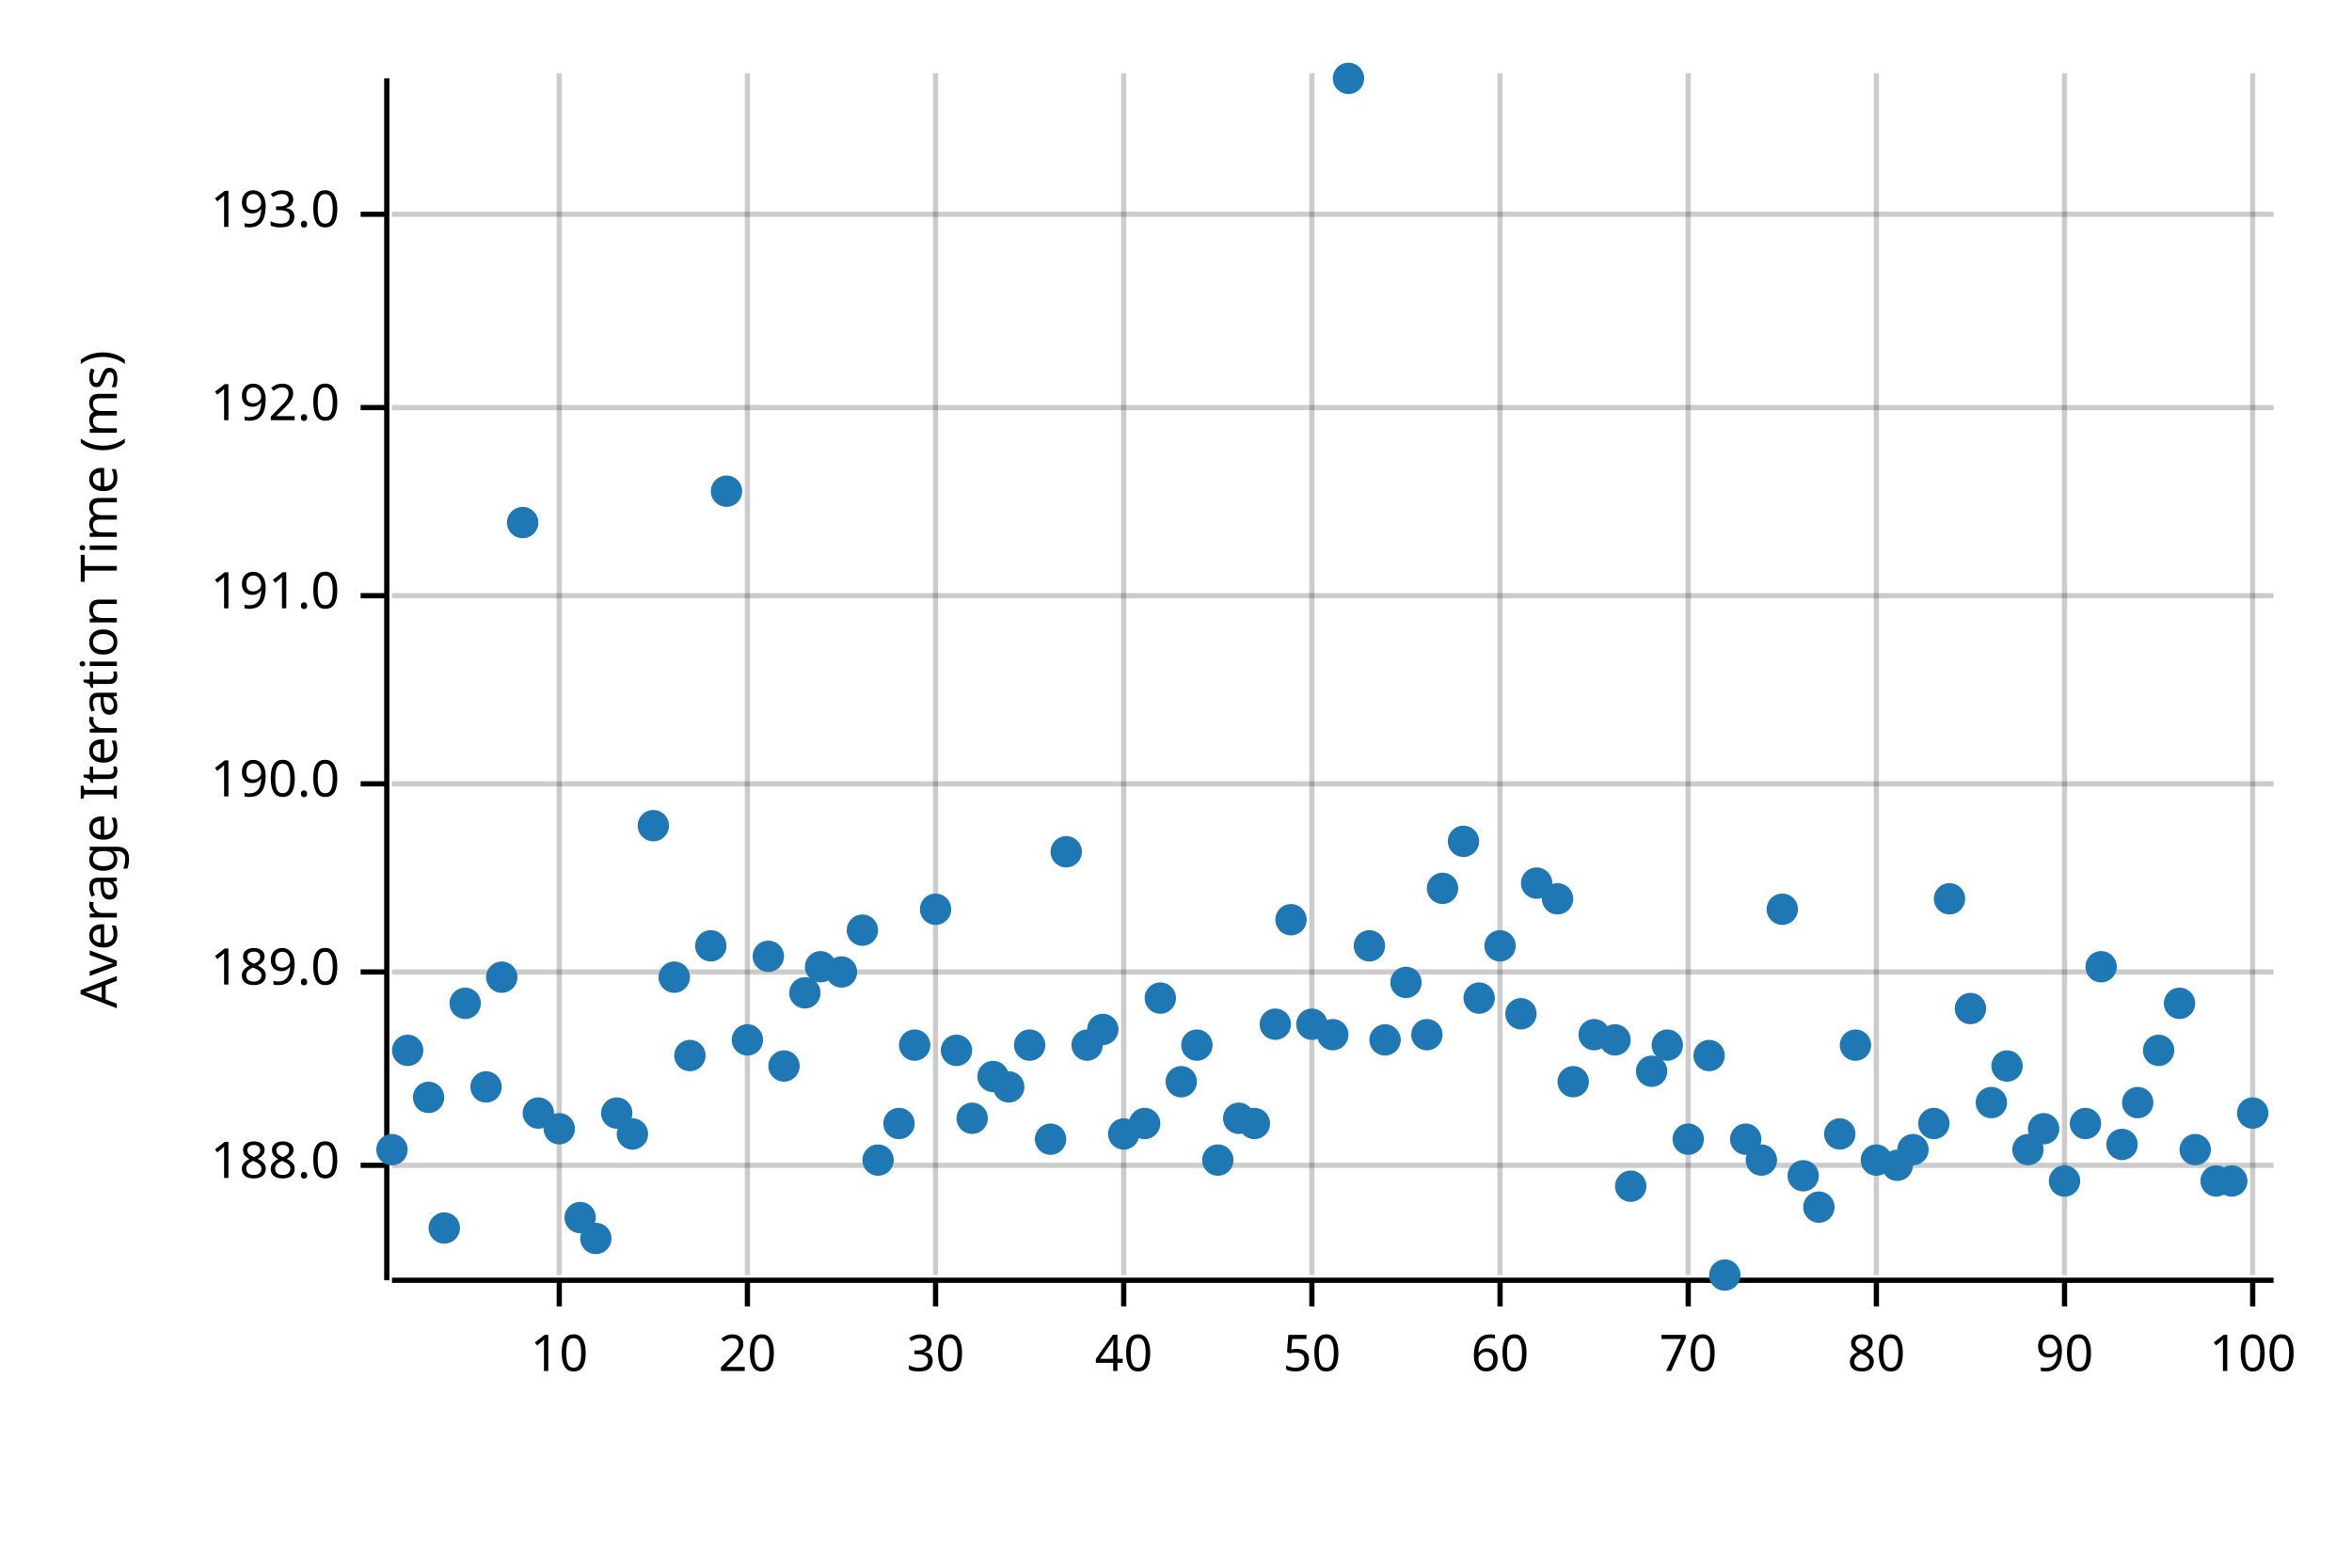
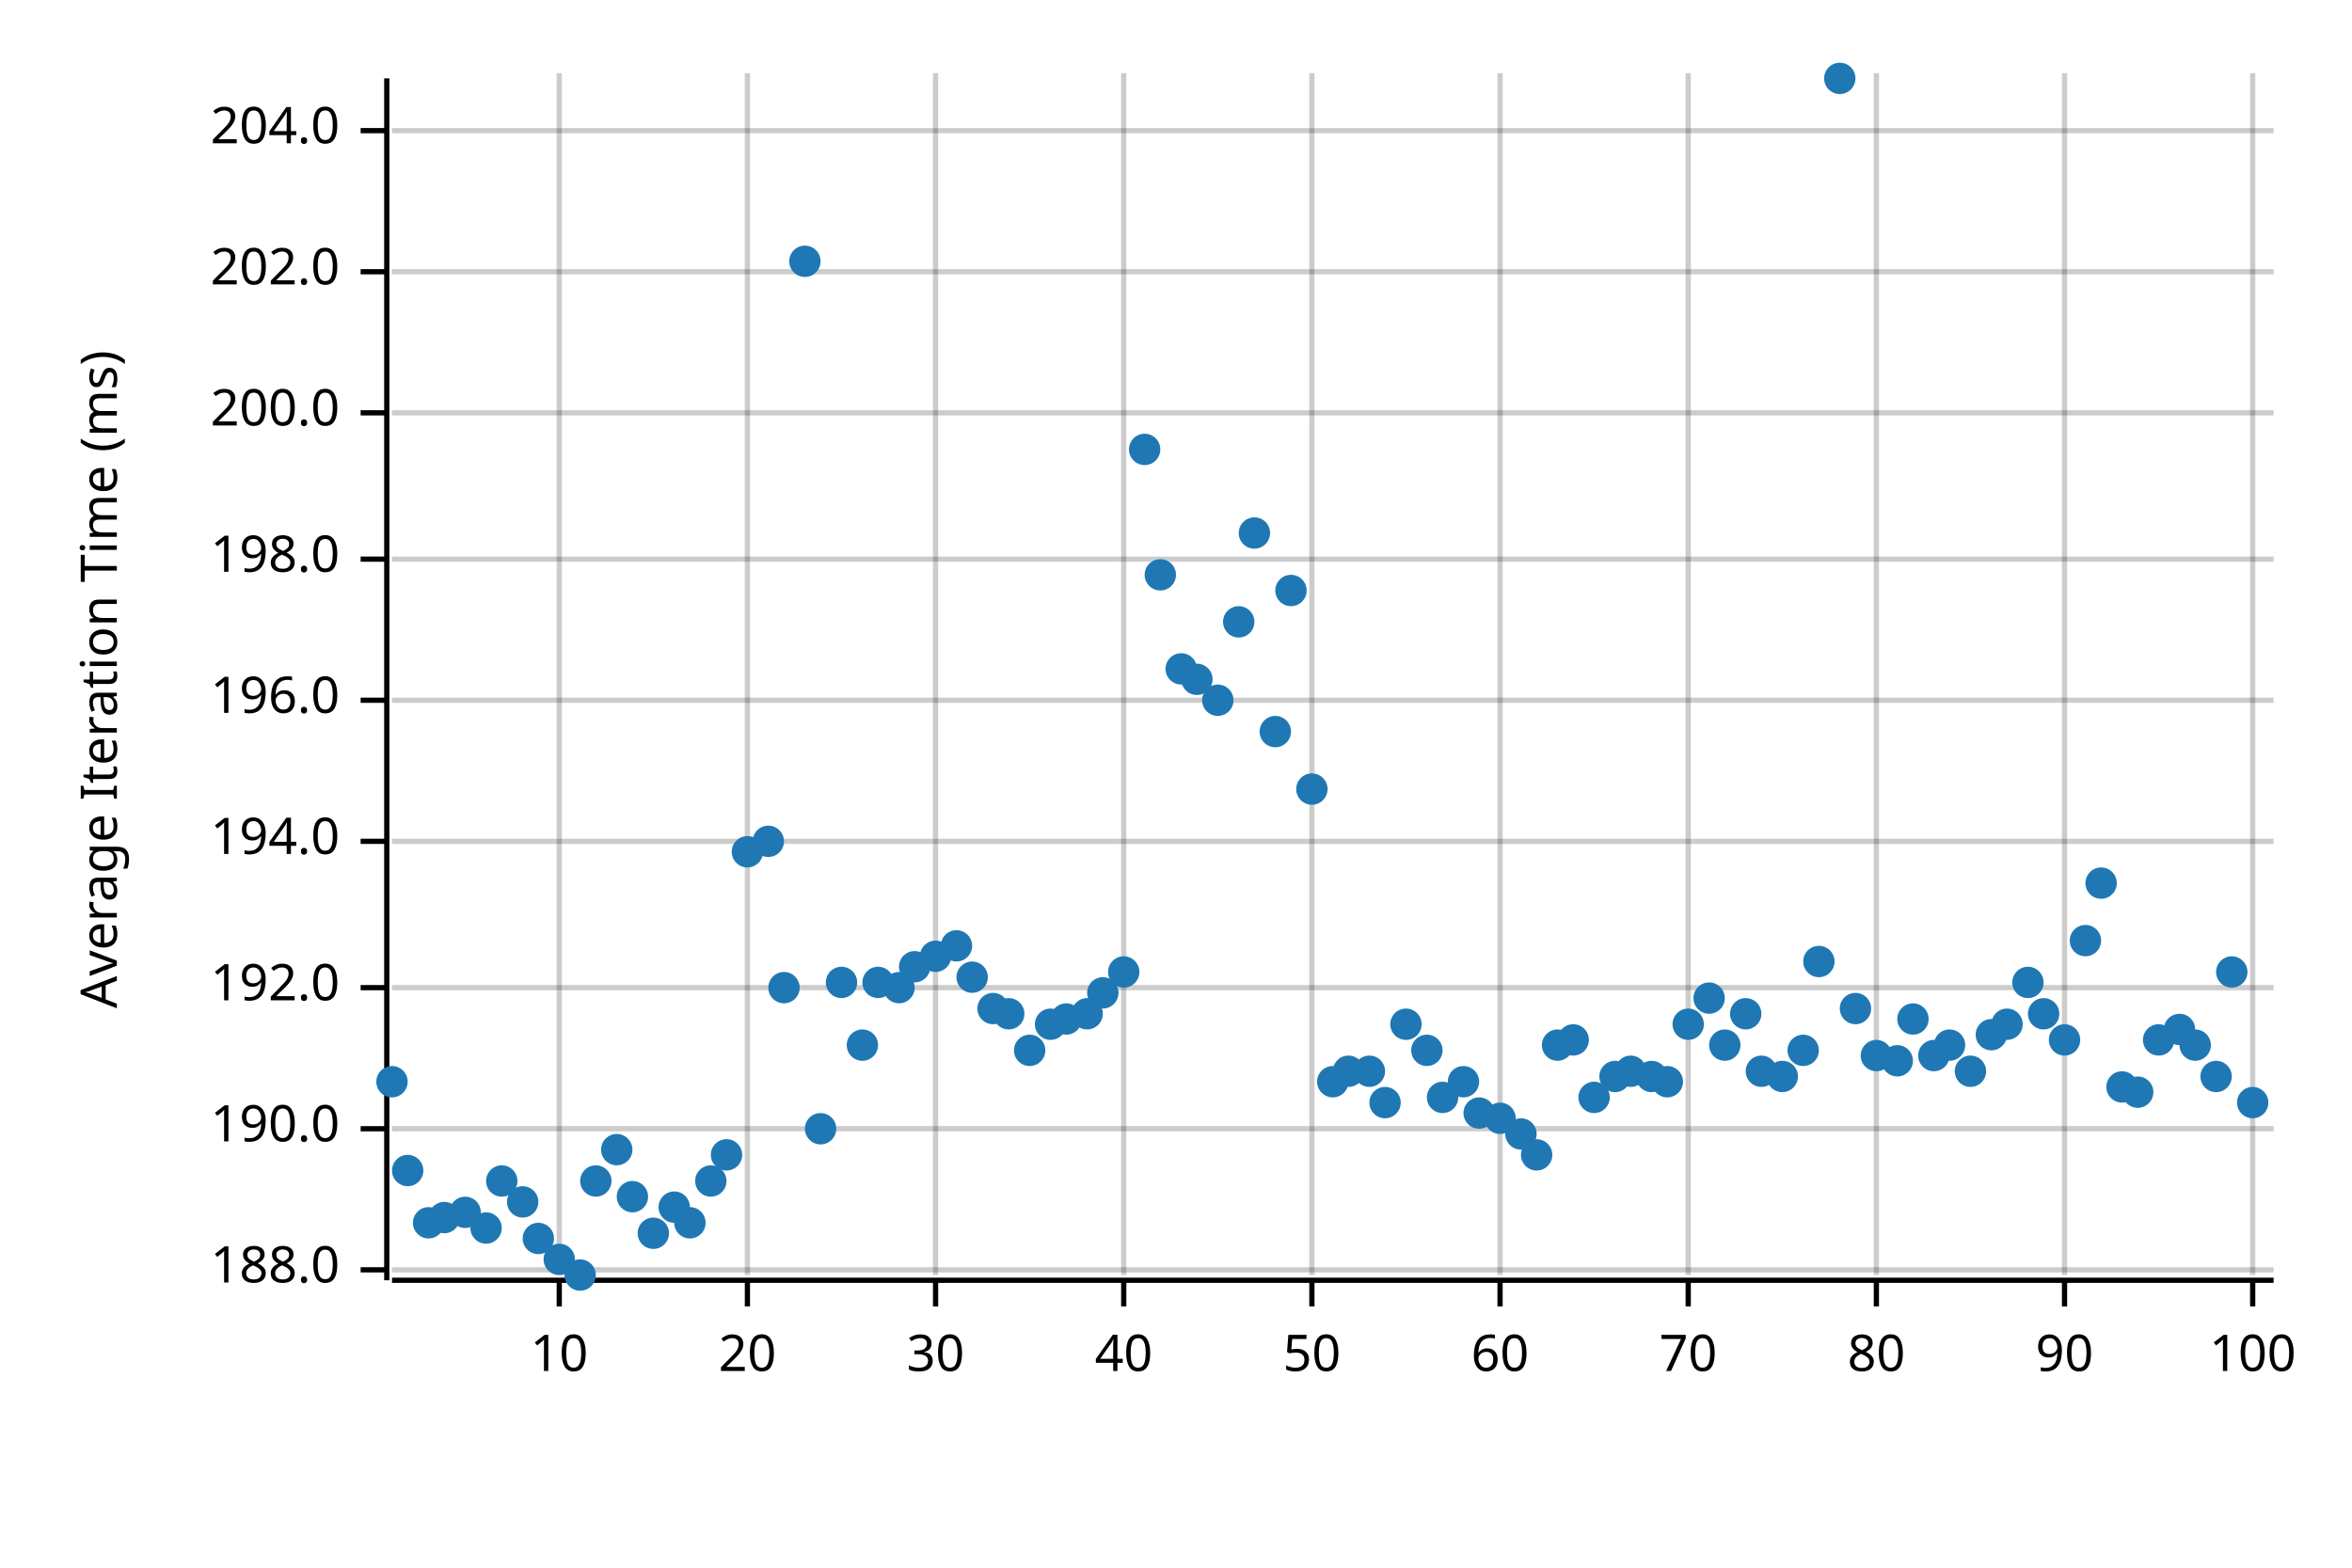
<svg xmlns="http://www.w3.org/2000/svg" width="450" height="300" viewBox="0 0 450 300">
  <text x="15" y="130" dy="0.76em" text-anchor="middle" font-family="sans-serif" font-size="9.677" opacity="1" fill="#000000" transform="rotate(270, 15, 130)">
Average Iteration Time (ms)
</text>
  <line opacity="0.2" stroke="#000000" stroke-width="1" x1="107" y1="244" x2="107" y2="14" />
  <line opacity="0.2" stroke="#000000" stroke-width="1" x1="143" y1="244" x2="143" y2="14" />
  <line opacity="0.2" stroke="#000000" stroke-width="1" x1="179" y1="244" x2="179" y2="14" />
  <line opacity="0.2" stroke="#000000" stroke-width="1" x1="215" y1="244" x2="215" y2="14" />
  <line opacity="0.2" stroke="#000000" stroke-width="1" x1="251" y1="244" x2="251" y2="14" />
  <line opacity="0.2" stroke="#000000" stroke-width="1" x1="287" y1="244" x2="287" y2="14" />
  <line opacity="0.2" stroke="#000000" stroke-width="1" x1="323" y1="244" x2="323" y2="14" />
  <line opacity="0.2" stroke="#000000" stroke-width="1" x1="359" y1="244" x2="359" y2="14" />
  <line opacity="0.2" stroke="#000000" stroke-width="1" x1="395" y1="244" x2="395" y2="14" />
  <line opacity="0.2" stroke="#000000" stroke-width="1" x1="431" y1="244" x2="431" y2="14" />
-   <line opacity="0.2" stroke="#000000" stroke-width="1" x1="75" y1="223" x2="435" y2="223" />
-   <line opacity="0.2" stroke="#000000" stroke-width="1" x1="75" y1="186" x2="435" y2="186" />
-   <line opacity="0.2" stroke="#000000" stroke-width="1" x1="75" y1="150" x2="435" y2="150" />
-   <line opacity="0.2" stroke="#000000" stroke-width="1" x1="75" y1="114" x2="435" y2="114" />
-   <line opacity="0.2" stroke="#000000" stroke-width="1" x1="75" y1="78" x2="435" y2="78" />
-   <line opacity="0.2" stroke="#000000" stroke-width="1" x1="75" y1="41" x2="435" y2="41" />
+   <line opacity="0.2" stroke="#000000" stroke-width="1" x1="75" y1="243" x2="435" y2="243" />
+   <line opacity="0.2" stroke="#000000" stroke-width="1" x1="75" y1="216" x2="435" y2="216" />
+   <line opacity="0.2" stroke="#000000" stroke-width="1" x1="75" y1="189" x2="435" y2="189" />
+   <line opacity="0.2" stroke="#000000" stroke-width="1" x1="75" y1="161" x2="435" y2="161" />
+   <line opacity="0.2" stroke="#000000" stroke-width="1" x1="75" y1="134" x2="435" y2="134" />
+   <line opacity="0.2" stroke="#000000" stroke-width="1" x1="75" y1="107" x2="435" y2="107" />
+   <line opacity="0.2" stroke="#000000" stroke-width="1" x1="75" y1="79" x2="435" y2="79" />
+   <line opacity="0.2" stroke="#000000" stroke-width="1" x1="75" y1="52" x2="435" y2="52" />
+   <line opacity="0.2" stroke="#000000" stroke-width="1" x1="75" y1="25" x2="435" y2="25" />
  <polyline fill="none" opacity="1" stroke="#000000" stroke-width="1" points="74,15 74,245 " />
-   <text x="65" y="223" dy="0.5ex" text-anchor="end" font-family="sans-serif" font-size="9.677" opacity="1" fill="#000000">
+   <text x="65" y="243" dy="0.5ex" text-anchor="end" font-family="sans-serif" font-size="9.677" opacity="1" fill="#000000">
188.0
</text>
-   <polyline fill="none" opacity="1" stroke="#000000" stroke-width="1" points="69,223 74,223 " />
-   <text x="65" y="186" dy="0.5ex" text-anchor="end" font-family="sans-serif" font-size="9.677" opacity="1" fill="#000000">
- 189.0
- </text>
-   <polyline fill="none" opacity="1" stroke="#000000" stroke-width="1" points="69,186 74,186 " />
-   <text x="65" y="150" dy="0.5ex" text-anchor="end" font-family="sans-serif" font-size="9.677" opacity="1" fill="#000000">
+   <polyline fill="none" opacity="1" stroke="#000000" stroke-width="1" points="69,243 74,243 " />
+   <text x="65" y="216" dy="0.5ex" text-anchor="end" font-family="sans-serif" font-size="9.677" opacity="1" fill="#000000">
190.0
</text>
-   <polyline fill="none" opacity="1" stroke="#000000" stroke-width="1" points="69,150 74,150 " />
-   <text x="65" y="114" dy="0.5ex" text-anchor="end" font-family="sans-serif" font-size="9.677" opacity="1" fill="#000000">
- 191.0
- </text>
-   <polyline fill="none" opacity="1" stroke="#000000" stroke-width="1" points="69,114 74,114 " />
-   <text x="65" y="78" dy="0.5ex" text-anchor="end" font-family="sans-serif" font-size="9.677" opacity="1" fill="#000000">
+   <polyline fill="none" opacity="1" stroke="#000000" stroke-width="1" points="69,216 74,216 " />
+   <text x="65" y="189" dy="0.5ex" text-anchor="end" font-family="sans-serif" font-size="9.677" opacity="1" fill="#000000">
192.0
</text>
-   <polyline fill="none" opacity="1" stroke="#000000" stroke-width="1" points="69,78 74,78 " />
-   <text x="65" y="41" dy="0.5ex" text-anchor="end" font-family="sans-serif" font-size="9.677" opacity="1" fill="#000000">
- 193.0
- </text>
-   <polyline fill="none" opacity="1" stroke="#000000" stroke-width="1" points="69,41 74,41 " />
+   <polyline fill="none" opacity="1" stroke="#000000" stroke-width="1" points="69,189 74,189 " />
+   <text x="65" y="161" dy="0.5ex" text-anchor="end" font-family="sans-serif" font-size="9.677" opacity="1" fill="#000000">
+ 194.0
+ </text>
+   <polyline fill="none" opacity="1" stroke="#000000" stroke-width="1" points="69,161 74,161 " />
+   <text x="65" y="134" dy="0.5ex" text-anchor="end" font-family="sans-serif" font-size="9.677" opacity="1" fill="#000000">
+ 196.0
+ </text>
+   <polyline fill="none" opacity="1" stroke="#000000" stroke-width="1" points="69,134 74,134 " />
+   <text x="65" y="107" dy="0.5ex" text-anchor="end" font-family="sans-serif" font-size="9.677" opacity="1" fill="#000000">
+ 198.0
+ </text>
+   <polyline fill="none" opacity="1" stroke="#000000" stroke-width="1" points="69,107 74,107 " />
+   <text x="65" y="79" dy="0.5ex" text-anchor="end" font-family="sans-serif" font-size="9.677" opacity="1" fill="#000000">
+ 200.0
+ </text>
+   <polyline fill="none" opacity="1" stroke="#000000" stroke-width="1" points="69,79 74,79 " />
+   <text x="65" y="52" dy="0.5ex" text-anchor="end" font-family="sans-serif" font-size="9.677" opacity="1" fill="#000000">
+ 202.0
+ </text>
+   <polyline fill="none" opacity="1" stroke="#000000" stroke-width="1" points="69,52 74,52 " />
+   <text x="65" y="25" dy="0.5ex" text-anchor="end" font-family="sans-serif" font-size="9.677" opacity="1" fill="#000000">
+ 204.0
+ </text>
+   <polyline fill="none" opacity="1" stroke="#000000" stroke-width="1" points="69,25 74,25 " />
  <polyline fill="none" opacity="1" stroke="#000000" stroke-width="1" points="75,245 435,245 " />
  <text x="107" y="255" dy="0.76em" text-anchor="middle" font-family="sans-serif" font-size="9.677" opacity="1" fill="#000000">
10
</text>
  <polyline fill="none" opacity="1" stroke="#000000" stroke-width="1" points="107,245 107,250 " />
  <text x="143" y="255" dy="0.76em" text-anchor="middle" font-family="sans-serif" font-size="9.677" opacity="1" fill="#000000">
20
</text>
  <polyline fill="none" opacity="1" stroke="#000000" stroke-width="1" points="143,245 143,250 " />
  <text x="179" y="255" dy="0.76em" text-anchor="middle" font-family="sans-serif" font-size="9.677" opacity="1" fill="#000000">
30
</text>
  <polyline fill="none" opacity="1" stroke="#000000" stroke-width="1" points="179,245 179,250 " />
  <text x="215" y="255" dy="0.76em" text-anchor="middle" font-family="sans-serif" font-size="9.677" opacity="1" fill="#000000">
40
</text>
  <polyline fill="none" opacity="1" stroke="#000000" stroke-width="1" points="215,245 215,250 " />
  <text x="251" y="255" dy="0.76em" text-anchor="middle" font-family="sans-serif" font-size="9.677" opacity="1" fill="#000000">
50
</text>
  <polyline fill="none" opacity="1" stroke="#000000" stroke-width="1" points="251,245 251,250 " />
  <text x="287" y="255" dy="0.76em" text-anchor="middle" font-family="sans-serif" font-size="9.677" opacity="1" fill="#000000">
60
</text>
  <polyline fill="none" opacity="1" stroke="#000000" stroke-width="1" points="287,245 287,250 " />
  <text x="323" y="255" dy="0.76em" text-anchor="middle" font-family="sans-serif" font-size="9.677" opacity="1" fill="#000000">
70
</text>
  <polyline fill="none" opacity="1" stroke="#000000" stroke-width="1" points="323,245 323,250 " />
  <text x="359" y="255" dy="0.76em" text-anchor="middle" font-family="sans-serif" font-size="9.677" opacity="1" fill="#000000">
80
</text>
  <polyline fill="none" opacity="1" stroke="#000000" stroke-width="1" points="359,245 359,250 " />
  <text x="395" y="255" dy="0.76em" text-anchor="middle" font-family="sans-serif" font-size="9.677" opacity="1" fill="#000000">
90
</text>
  <polyline fill="none" opacity="1" stroke="#000000" stroke-width="1" points="395,245 395,250 " />
  <text x="431" y="255" dy="0.76em" text-anchor="middle" font-family="sans-serif" font-size="9.677" opacity="1" fill="#000000">
100
</text>
  <polyline fill="none" opacity="1" stroke="#000000" stroke-width="1" points="431,245 431,250 " />
-   <circle cx="75" cy="220" r="3" opacity="1" fill="#1F78B4" stroke="none" stroke-width="1" />
-   <circle cx="78" cy="201" r="3" opacity="1" fill="#1F78B4" stroke="none" stroke-width="1" />
-   <circle cx="82" cy="210" r="3" opacity="1" fill="#1F78B4" stroke="none" stroke-width="1" />
-   <circle cx="85" cy="235" r="3" opacity="1" fill="#1F78B4" stroke="none" stroke-width="1" />
-   <circle cx="89" cy="192" r="3" opacity="1" fill="#1F78B4" stroke="none" stroke-width="1" />
-   <circle cx="93" cy="208" r="3" opacity="1" fill="#1F78B4" stroke="none" stroke-width="1" />
-   <circle cx="96" cy="187" r="3" opacity="1" fill="#1F78B4" stroke="none" stroke-width="1" />
-   <circle cx="100" cy="100" r="3" opacity="1" fill="#1F78B4" stroke="none" stroke-width="1" />
-   <circle cx="103" cy="213" r="3" opacity="1" fill="#1F78B4" stroke="none" stroke-width="1" />
-   <circle cx="107" cy="216" r="3" opacity="1" fill="#1F78B4" stroke="none" stroke-width="1" />
-   <circle cx="111" cy="233" r="3" opacity="1" fill="#1F78B4" stroke="none" stroke-width="1" />
-   <circle cx="114" cy="237" r="3" opacity="1" fill="#1F78B4" stroke="none" stroke-width="1" />
-   <circle cx="118" cy="213" r="3" opacity="1" fill="#1F78B4" stroke="none" stroke-width="1" />
-   <circle cx="121" cy="217" r="3" opacity="1" fill="#1F78B4" stroke="none" stroke-width="1" />
-   <circle cx="125" cy="158" r="3" opacity="1" fill="#1F78B4" stroke="none" stroke-width="1" />
-   <circle cx="129" cy="187" r="3" opacity="1" fill="#1F78B4" stroke="none" stroke-width="1" />
-   <circle cx="132" cy="202" r="3" opacity="1" fill="#1F78B4" stroke="none" stroke-width="1" />
-   <circle cx="136" cy="181" r="3" opacity="1" fill="#1F78B4" stroke="none" stroke-width="1" />
-   <circle cx="139" cy="94" r="3" opacity="1" fill="#1F78B4" stroke="none" stroke-width="1" />
-   <circle cx="143" cy="199" r="3" opacity="1" fill="#1F78B4" stroke="none" stroke-width="1" />
-   <circle cx="147" cy="183" r="3" opacity="1" fill="#1F78B4" stroke="none" stroke-width="1" />
-   <circle cx="150" cy="204" r="3" opacity="1" fill="#1F78B4" stroke="none" stroke-width="1" />
-   <circle cx="154" cy="190" r="3" opacity="1" fill="#1F78B4" stroke="none" stroke-width="1" />
-   <circle cx="157" cy="185" r="3" opacity="1" fill="#1F78B4" stroke="none" stroke-width="1" />
-   <circle cx="161" cy="186" r="3" opacity="1" fill="#1F78B4" stroke="none" stroke-width="1" />
-   <circle cx="165" cy="178" r="3" opacity="1" fill="#1F78B4" stroke="none" stroke-width="1" />
-   <circle cx="168" cy="222" r="3" opacity="1" fill="#1F78B4" stroke="none" stroke-width="1" />
-   <circle cx="172" cy="215" r="3" opacity="1" fill="#1F78B4" stroke="none" stroke-width="1" />
-   <circle cx="175" cy="200" r="3" opacity="1" fill="#1F78B4" stroke="none" stroke-width="1" />
-   <circle cx="179" cy="174" r="3" opacity="1" fill="#1F78B4" stroke="none" stroke-width="1" />
-   <circle cx="183" cy="201" r="3" opacity="1" fill="#1F78B4" stroke="none" stroke-width="1" />
-   <circle cx="186" cy="214" r="3" opacity="1" fill="#1F78B4" stroke="none" stroke-width="1" />
-   <circle cx="190" cy="206" r="3" opacity="1" fill="#1F78B4" stroke="none" stroke-width="1" />
-   <circle cx="193" cy="208" r="3" opacity="1" fill="#1F78B4" stroke="none" stroke-width="1" />
-   <circle cx="197" cy="200" r="3" opacity="1" fill="#1F78B4" stroke="none" stroke-width="1" />
-   <circle cx="201" cy="218" r="3" opacity="1" fill="#1F78B4" stroke="none" stroke-width="1" />
-   <circle cx="204" cy="163" r="3" opacity="1" fill="#1F78B4" stroke="none" stroke-width="1" />
-   <circle cx="208" cy="200" r="3" opacity="1" fill="#1F78B4" stroke="none" stroke-width="1" />
-   <circle cx="211" cy="197" r="3" opacity="1" fill="#1F78B4" stroke="none" stroke-width="1" />
-   <circle cx="215" cy="217" r="3" opacity="1" fill="#1F78B4" stroke="none" stroke-width="1" />
-   <circle cx="219" cy="215" r="3" opacity="1" fill="#1F78B4" stroke="none" stroke-width="1" />
-   <circle cx="222" cy="191" r="3" opacity="1" fill="#1F78B4" stroke="none" stroke-width="1" />
-   <circle cx="226" cy="207" r="3" opacity="1" fill="#1F78B4" stroke="none" stroke-width="1" />
-   <circle cx="229" cy="200" r="3" opacity="1" fill="#1F78B4" stroke="none" stroke-width="1" />
-   <circle cx="233" cy="222" r="3" opacity="1" fill="#1F78B4" stroke="none" stroke-width="1" />
-   <circle cx="237" cy="214" r="3" opacity="1" fill="#1F78B4" stroke="none" stroke-width="1" />
-   <circle cx="240" cy="215" r="3" opacity="1" fill="#1F78B4" stroke="none" stroke-width="1" />
-   <circle cx="244" cy="196" r="3" opacity="1" fill="#1F78B4" stroke="none" stroke-width="1" />
-   <circle cx="247" cy="176" r="3" opacity="1" fill="#1F78B4" stroke="none" stroke-width="1" />
-   <circle cx="251" cy="196" r="3" opacity="1" fill="#1F78B4" stroke="none" stroke-width="1" />
-   <circle cx="255" cy="198" r="3" opacity="1" fill="#1F78B4" stroke="none" stroke-width="1" />
-   <circle cx="258" cy="15" r="3" opacity="1" fill="#1F78B4" stroke="none" stroke-width="1" />
-   <circle cx="262" cy="181" r="3" opacity="1" fill="#1F78B4" stroke="none" stroke-width="1" />
-   <circle cx="265" cy="199" r="3" opacity="1" fill="#1F78B4" stroke="none" stroke-width="1" />
-   <circle cx="269" cy="188" r="3" opacity="1" fill="#1F78B4" stroke="none" stroke-width="1" />
-   <circle cx="273" cy="198" r="3" opacity="1" fill="#1F78B4" stroke="none" stroke-width="1" />
-   <circle cx="276" cy="170" r="3" opacity="1" fill="#1F78B4" stroke="none" stroke-width="1" />
-   <circle cx="280" cy="161" r="3" opacity="1" fill="#1F78B4" stroke="none" stroke-width="1" />
-   <circle cx="283" cy="191" r="3" opacity="1" fill="#1F78B4" stroke="none" stroke-width="1" />
-   <circle cx="287" cy="181" r="3" opacity="1" fill="#1F78B4" stroke="none" stroke-width="1" />
-   <circle cx="291" cy="194" r="3" opacity="1" fill="#1F78B4" stroke="none" stroke-width="1" />
-   <circle cx="294" cy="169" r="3" opacity="1" fill="#1F78B4" stroke="none" stroke-width="1" />
-   <circle cx="298" cy="172" r="3" opacity="1" fill="#1F78B4" stroke="none" stroke-width="1" />
-   <circle cx="301" cy="207" r="3" opacity="1" fill="#1F78B4" stroke="none" stroke-width="1" />
-   <circle cx="305" cy="198" r="3" opacity="1" fill="#1F78B4" stroke="none" stroke-width="1" />
-   <circle cx="309" cy="199" r="3" opacity="1" fill="#1F78B4" stroke="none" stroke-width="1" />
-   <circle cx="312" cy="227" r="3" opacity="1" fill="#1F78B4" stroke="none" stroke-width="1" />
-   <circle cx="316" cy="205" r="3" opacity="1" fill="#1F78B4" stroke="none" stroke-width="1" />
-   <circle cx="319" cy="200" r="3" opacity="1" fill="#1F78B4" stroke="none" stroke-width="1" />
-   <circle cx="323" cy="218" r="3" opacity="1" fill="#1F78B4" stroke="none" stroke-width="1" />
-   <circle cx="327" cy="202" r="3" opacity="1" fill="#1F78B4" stroke="none" stroke-width="1" />
-   <circle cx="330" cy="244" r="3" opacity="1" fill="#1F78B4" stroke="none" stroke-width="1" />
-   <circle cx="334" cy="218" r="3" opacity="1" fill="#1F78B4" stroke="none" stroke-width="1" />
-   <circle cx="337" cy="222" r="3" opacity="1" fill="#1F78B4" stroke="none" stroke-width="1" />
-   <circle cx="341" cy="174" r="3" opacity="1" fill="#1F78B4" stroke="none" stroke-width="1" />
-   <circle cx="345" cy="225" r="3" opacity="1" fill="#1F78B4" stroke="none" stroke-width="1" />
-   <circle cx="348" cy="231" r="3" opacity="1" fill="#1F78B4" stroke="none" stroke-width="1" />
-   <circle cx="352" cy="217" r="3" opacity="1" fill="#1F78B4" stroke="none" stroke-width="1" />
-   <circle cx="355" cy="200" r="3" opacity="1" fill="#1F78B4" stroke="none" stroke-width="1" />
-   <circle cx="359" cy="222" r="3" opacity="1" fill="#1F78B4" stroke="none" stroke-width="1" />
-   <circle cx="363" cy="223" r="3" opacity="1" fill="#1F78B4" stroke="none" stroke-width="1" />
-   <circle cx="366" cy="220" r="3" opacity="1" fill="#1F78B4" stroke="none" stroke-width="1" />
-   <circle cx="370" cy="215" r="3" opacity="1" fill="#1F78B4" stroke="none" stroke-width="1" />
-   <circle cx="373" cy="172" r="3" opacity="1" fill="#1F78B4" stroke="none" stroke-width="1" />
-   <circle cx="377" cy="193" r="3" opacity="1" fill="#1F78B4" stroke="none" stroke-width="1" />
-   <circle cx="381" cy="211" r="3" opacity="1" fill="#1F78B4" stroke="none" stroke-width="1" />
-   <circle cx="384" cy="204" r="3" opacity="1" fill="#1F78B4" stroke="none" stroke-width="1" />
-   <circle cx="388" cy="220" r="3" opacity="1" fill="#1F78B4" stroke="none" stroke-width="1" />
-   <circle cx="391" cy="216" r="3" opacity="1" fill="#1F78B4" stroke="none" stroke-width="1" />
-   <circle cx="395" cy="226" r="3" opacity="1" fill="#1F78B4" stroke="none" stroke-width="1" />
-   <circle cx="399" cy="215" r="3" opacity="1" fill="#1F78B4" stroke="none" stroke-width="1" />
-   <circle cx="402" cy="185" r="3" opacity="1" fill="#1F78B4" stroke="none" stroke-width="1" />
-   <circle cx="406" cy="219" r="3" opacity="1" fill="#1F78B4" stroke="none" stroke-width="1" />
-   <circle cx="409" cy="211" r="3" opacity="1" fill="#1F78B4" stroke="none" stroke-width="1" />
-   <circle cx="413" cy="201" r="3" opacity="1" fill="#1F78B4" stroke="none" stroke-width="1" />
-   <circle cx="417" cy="192" r="3" opacity="1" fill="#1F78B4" stroke="none" stroke-width="1" />
-   <circle cx="420" cy="220" r="3" opacity="1" fill="#1F78B4" stroke="none" stroke-width="1" />
-   <circle cx="424" cy="226" r="3" opacity="1" fill="#1F78B4" stroke="none" stroke-width="1" />
-   <circle cx="427" cy="226" r="3" opacity="1" fill="#1F78B4" stroke="none" stroke-width="1" />
-   <circle cx="431" cy="213" r="3" opacity="1" fill="#1F78B4" stroke="none" stroke-width="1" />
+   <circle cx="75" cy="207" r="3" opacity="1" fill="#1F78B4" stroke="none" stroke-width="1" />
+   <circle cx="78" cy="224" r="3" opacity="1" fill="#1F78B4" stroke="none" stroke-width="1" />
+   <circle cx="82" cy="234" r="3" opacity="1" fill="#1F78B4" stroke="none" stroke-width="1" />
+   <circle cx="85" cy="233" r="3" opacity="1" fill="#1F78B4" stroke="none" stroke-width="1" />
+   <circle cx="89" cy="232" r="3" opacity="1" fill="#1F78B4" stroke="none" stroke-width="1" />
+   <circle cx="93" cy="235" r="3" opacity="1" fill="#1F78B4" stroke="none" stroke-width="1" />
+   <circle cx="96" cy="226" r="3" opacity="1" fill="#1F78B4" stroke="none" stroke-width="1" />
+   <circle cx="100" cy="230" r="3" opacity="1" fill="#1F78B4" stroke="none" stroke-width="1" />
+   <circle cx="103" cy="237" r="3" opacity="1" fill="#1F78B4" stroke="none" stroke-width="1" />
+   <circle cx="107" cy="241" r="3" opacity="1" fill="#1F78B4" stroke="none" stroke-width="1" />
+   <circle cx="111" cy="244" r="3" opacity="1" fill="#1F78B4" stroke="none" stroke-width="1" />
+   <circle cx="114" cy="226" r="3" opacity="1" fill="#1F78B4" stroke="none" stroke-width="1" />
+   <circle cx="118" cy="220" r="3" opacity="1" fill="#1F78B4" stroke="none" stroke-width="1" />
+   <circle cx="121" cy="229" r="3" opacity="1" fill="#1F78B4" stroke="none" stroke-width="1" />
+   <circle cx="125" cy="236" r="3" opacity="1" fill="#1F78B4" stroke="none" stroke-width="1" />
+   <circle cx="129" cy="231" r="3" opacity="1" fill="#1F78B4" stroke="none" stroke-width="1" />
+   <circle cx="132" cy="234" r="3" opacity="1" fill="#1F78B4" stroke="none" stroke-width="1" />
+   <circle cx="136" cy="226" r="3" opacity="1" fill="#1F78B4" stroke="none" stroke-width="1" />
+   <circle cx="139" cy="221" r="3" opacity="1" fill="#1F78B4" stroke="none" stroke-width="1" />
+   <circle cx="143" cy="163" r="3" opacity="1" fill="#1F78B4" stroke="none" stroke-width="1" />
+   <circle cx="147" cy="161" r="3" opacity="1" fill="#1F78B4" stroke="none" stroke-width="1" />
+   <circle cx="150" cy="189" r="3" opacity="1" fill="#1F78B4" stroke="none" stroke-width="1" />
+   <circle cx="154" cy="50" r="3" opacity="1" fill="#1F78B4" stroke="none" stroke-width="1" />
+   <circle cx="157" cy="216" r="3" opacity="1" fill="#1F78B4" stroke="none" stroke-width="1" />
+   <circle cx="161" cy="188" r="3" opacity="1" fill="#1F78B4" stroke="none" stroke-width="1" />
+   <circle cx="165" cy="200" r="3" opacity="1" fill="#1F78B4" stroke="none" stroke-width="1" />
+   <circle cx="168" cy="188" r="3" opacity="1" fill="#1F78B4" stroke="none" stroke-width="1" />
+   <circle cx="172" cy="189" r="3" opacity="1" fill="#1F78B4" stroke="none" stroke-width="1" />
+   <circle cx="175" cy="185" r="3" opacity="1" fill="#1F78B4" stroke="none" stroke-width="1" />
+   <circle cx="179" cy="183" r="3" opacity="1" fill="#1F78B4" stroke="none" stroke-width="1" />
+   <circle cx="183" cy="181" r="3" opacity="1" fill="#1F78B4" stroke="none" stroke-width="1" />
+   <circle cx="186" cy="187" r="3" opacity="1" fill="#1F78B4" stroke="none" stroke-width="1" />
+   <circle cx="190" cy="193" r="3" opacity="1" fill="#1F78B4" stroke="none" stroke-width="1" />
+   <circle cx="193" cy="194" r="3" opacity="1" fill="#1F78B4" stroke="none" stroke-width="1" />
+   <circle cx="197" cy="201" r="3" opacity="1" fill="#1F78B4" stroke="none" stroke-width="1" />
+   <circle cx="201" cy="196" r="3" opacity="1" fill="#1F78B4" stroke="none" stroke-width="1" />
+   <circle cx="204" cy="195" r="3" opacity="1" fill="#1F78B4" stroke="none" stroke-width="1" />
+   <circle cx="208" cy="194" r="3" opacity="1" fill="#1F78B4" stroke="none" stroke-width="1" />
+   <circle cx="211" cy="190" r="3" opacity="1" fill="#1F78B4" stroke="none" stroke-width="1" />
+   <circle cx="215" cy="186" r="3" opacity="1" fill="#1F78B4" stroke="none" stroke-width="1" />
+   <circle cx="219" cy="86" r="3" opacity="1" fill="#1F78B4" stroke="none" stroke-width="1" />
+   <circle cx="222" cy="110" r="3" opacity="1" fill="#1F78B4" stroke="none" stroke-width="1" />
+   <circle cx="226" cy="128" r="3" opacity="1" fill="#1F78B4" stroke="none" stroke-width="1" />
+   <circle cx="229" cy="130" r="3" opacity="1" fill="#1F78B4" stroke="none" stroke-width="1" />
+   <circle cx="233" cy="134" r="3" opacity="1" fill="#1F78B4" stroke="none" stroke-width="1" />
+   <circle cx="237" cy="119" r="3" opacity="1" fill="#1F78B4" stroke="none" stroke-width="1" />
+   <circle cx="240" cy="102" r="3" opacity="1" fill="#1F78B4" stroke="none" stroke-width="1" />
+   <circle cx="244" cy="140" r="3" opacity="1" fill="#1F78B4" stroke="none" stroke-width="1" />
+   <circle cx="247" cy="113" r="3" opacity="1" fill="#1F78B4" stroke="none" stroke-width="1" />
+   <circle cx="251" cy="151" r="3" opacity="1" fill="#1F78B4" stroke="none" stroke-width="1" />
+   <circle cx="255" cy="207" r="3" opacity="1" fill="#1F78B4" stroke="none" stroke-width="1" />
+   <circle cx="258" cy="205" r="3" opacity="1" fill="#1F78B4" stroke="none" stroke-width="1" />
+   <circle cx="262" cy="205" r="3" opacity="1" fill="#1F78B4" stroke="none" stroke-width="1" />
+   <circle cx="265" cy="211" r="3" opacity="1" fill="#1F78B4" stroke="none" stroke-width="1" />
+   <circle cx="269" cy="196" r="3" opacity="1" fill="#1F78B4" stroke="none" stroke-width="1" />
+   <circle cx="273" cy="201" r="3" opacity="1" fill="#1F78B4" stroke="none" stroke-width="1" />
+   <circle cx="276" cy="210" r="3" opacity="1" fill="#1F78B4" stroke="none" stroke-width="1" />
+   <circle cx="280" cy="207" r="3" opacity="1" fill="#1F78B4" stroke="none" stroke-width="1" />
+   <circle cx="283" cy="213" r="3" opacity="1" fill="#1F78B4" stroke="none" stroke-width="1" />
+   <circle cx="287" cy="214" r="3" opacity="1" fill="#1F78B4" stroke="none" stroke-width="1" />
+   <circle cx="291" cy="217" r="3" opacity="1" fill="#1F78B4" stroke="none" stroke-width="1" />
+   <circle cx="294" cy="221" r="3" opacity="1" fill="#1F78B4" stroke="none" stroke-width="1" />
+   <circle cx="298" cy="200" r="3" opacity="1" fill="#1F78B4" stroke="none" stroke-width="1" />
+   <circle cx="301" cy="199" r="3" opacity="1" fill="#1F78B4" stroke="none" stroke-width="1" />
+   <circle cx="305" cy="210" r="3" opacity="1" fill="#1F78B4" stroke="none" stroke-width="1" />
+   <circle cx="309" cy="206" r="3" opacity="1" fill="#1F78B4" stroke="none" stroke-width="1" />
+   <circle cx="312" cy="205" r="3" opacity="1" fill="#1F78B4" stroke="none" stroke-width="1" />
+   <circle cx="316" cy="206" r="3" opacity="1" fill="#1F78B4" stroke="none" stroke-width="1" />
+   <circle cx="319" cy="207" r="3" opacity="1" fill="#1F78B4" stroke="none" stroke-width="1" />
+   <circle cx="323" cy="196" r="3" opacity="1" fill="#1F78B4" stroke="none" stroke-width="1" />
+   <circle cx="327" cy="191" r="3" opacity="1" fill="#1F78B4" stroke="none" stroke-width="1" />
+   <circle cx="330" cy="200" r="3" opacity="1" fill="#1F78B4" stroke="none" stroke-width="1" />
+   <circle cx="334" cy="194" r="3" opacity="1" fill="#1F78B4" stroke="none" stroke-width="1" />
+   <circle cx="337" cy="205" r="3" opacity="1" fill="#1F78B4" stroke="none" stroke-width="1" />
+   <circle cx="341" cy="206" r="3" opacity="1" fill="#1F78B4" stroke="none" stroke-width="1" />
+   <circle cx="345" cy="201" r="3" opacity="1" fill="#1F78B4" stroke="none" stroke-width="1" />
+   <circle cx="348" cy="184" r="3" opacity="1" fill="#1F78B4" stroke="none" stroke-width="1" />
+   <circle cx="352" cy="15" r="3" opacity="1" fill="#1F78B4" stroke="none" stroke-width="1" />
+   <circle cx="355" cy="193" r="3" opacity="1" fill="#1F78B4" stroke="none" stroke-width="1" />
+   <circle cx="359" cy="202" r="3" opacity="1" fill="#1F78B4" stroke="none" stroke-width="1" />
+   <circle cx="363" cy="203" r="3" opacity="1" fill="#1F78B4" stroke="none" stroke-width="1" />
+   <circle cx="366" cy="195" r="3" opacity="1" fill="#1F78B4" stroke="none" stroke-width="1" />
+   <circle cx="370" cy="202" r="3" opacity="1" fill="#1F78B4" stroke="none" stroke-width="1" />
+   <circle cx="373" cy="200" r="3" opacity="1" fill="#1F78B4" stroke="none" stroke-width="1" />
+   <circle cx="377" cy="205" r="3" opacity="1" fill="#1F78B4" stroke="none" stroke-width="1" />
+   <circle cx="381" cy="198" r="3" opacity="1" fill="#1F78B4" stroke="none" stroke-width="1" />
+   <circle cx="384" cy="196" r="3" opacity="1" fill="#1F78B4" stroke="none" stroke-width="1" />
+   <circle cx="388" cy="188" r="3" opacity="1" fill="#1F78B4" stroke="none" stroke-width="1" />
+   <circle cx="391" cy="194" r="3" opacity="1" fill="#1F78B4" stroke="none" stroke-width="1" />
+   <circle cx="395" cy="199" r="3" opacity="1" fill="#1F78B4" stroke="none" stroke-width="1" />
+   <circle cx="399" cy="180" r="3" opacity="1" fill="#1F78B4" stroke="none" stroke-width="1" />
+   <circle cx="402" cy="169" r="3" opacity="1" fill="#1F78B4" stroke="none" stroke-width="1" />
+   <circle cx="406" cy="208" r="3" opacity="1" fill="#1F78B4" stroke="none" stroke-width="1" />
+   <circle cx="409" cy="209" r="3" opacity="1" fill="#1F78B4" stroke="none" stroke-width="1" />
+   <circle cx="413" cy="199" r="3" opacity="1" fill="#1F78B4" stroke="none" stroke-width="1" />
+   <circle cx="417" cy="197" r="3" opacity="1" fill="#1F78B4" stroke="none" stroke-width="1" />
+   <circle cx="420" cy="200" r="3" opacity="1" fill="#1F78B4" stroke="none" stroke-width="1" />
+   <circle cx="424" cy="206" r="3" opacity="1" fill="#1F78B4" stroke="none" stroke-width="1" />
+   <circle cx="427" cy="186" r="3" opacity="1" fill="#1F78B4" stroke="none" stroke-width="1" />
+   <circle cx="431" cy="211" r="3" opacity="1" fill="#1F78B4" stroke="none" stroke-width="1" />
</svg>
